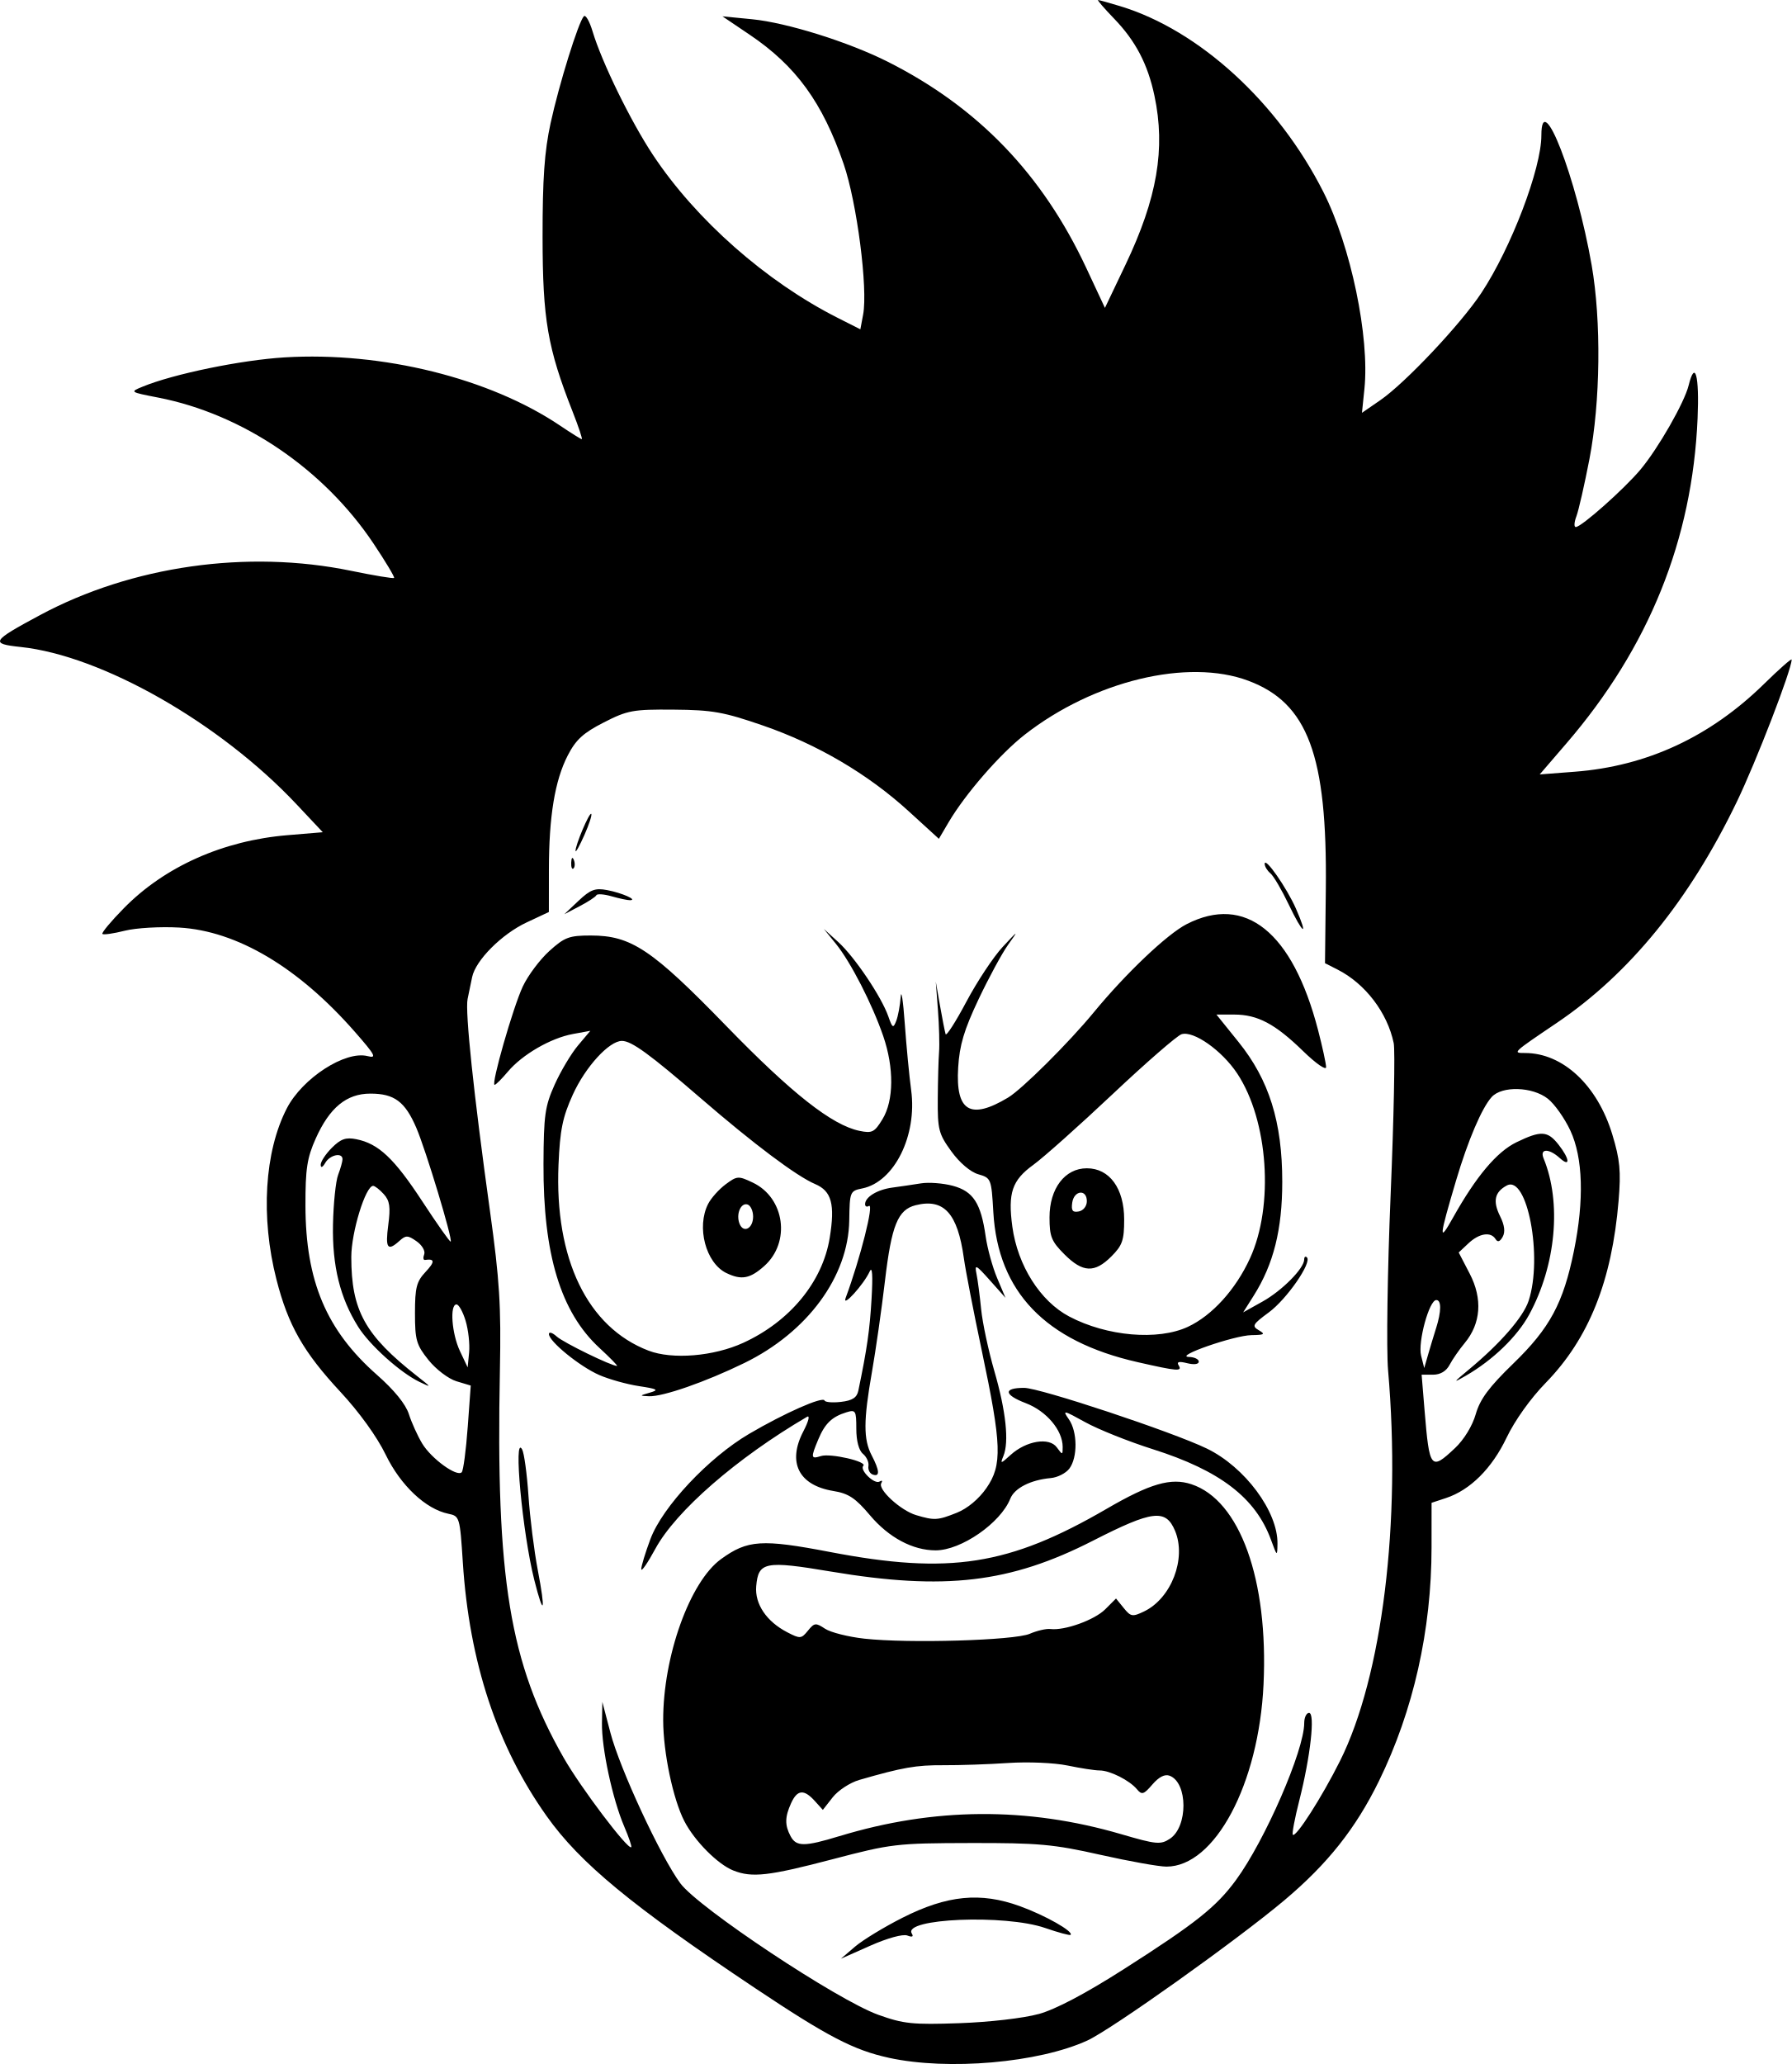
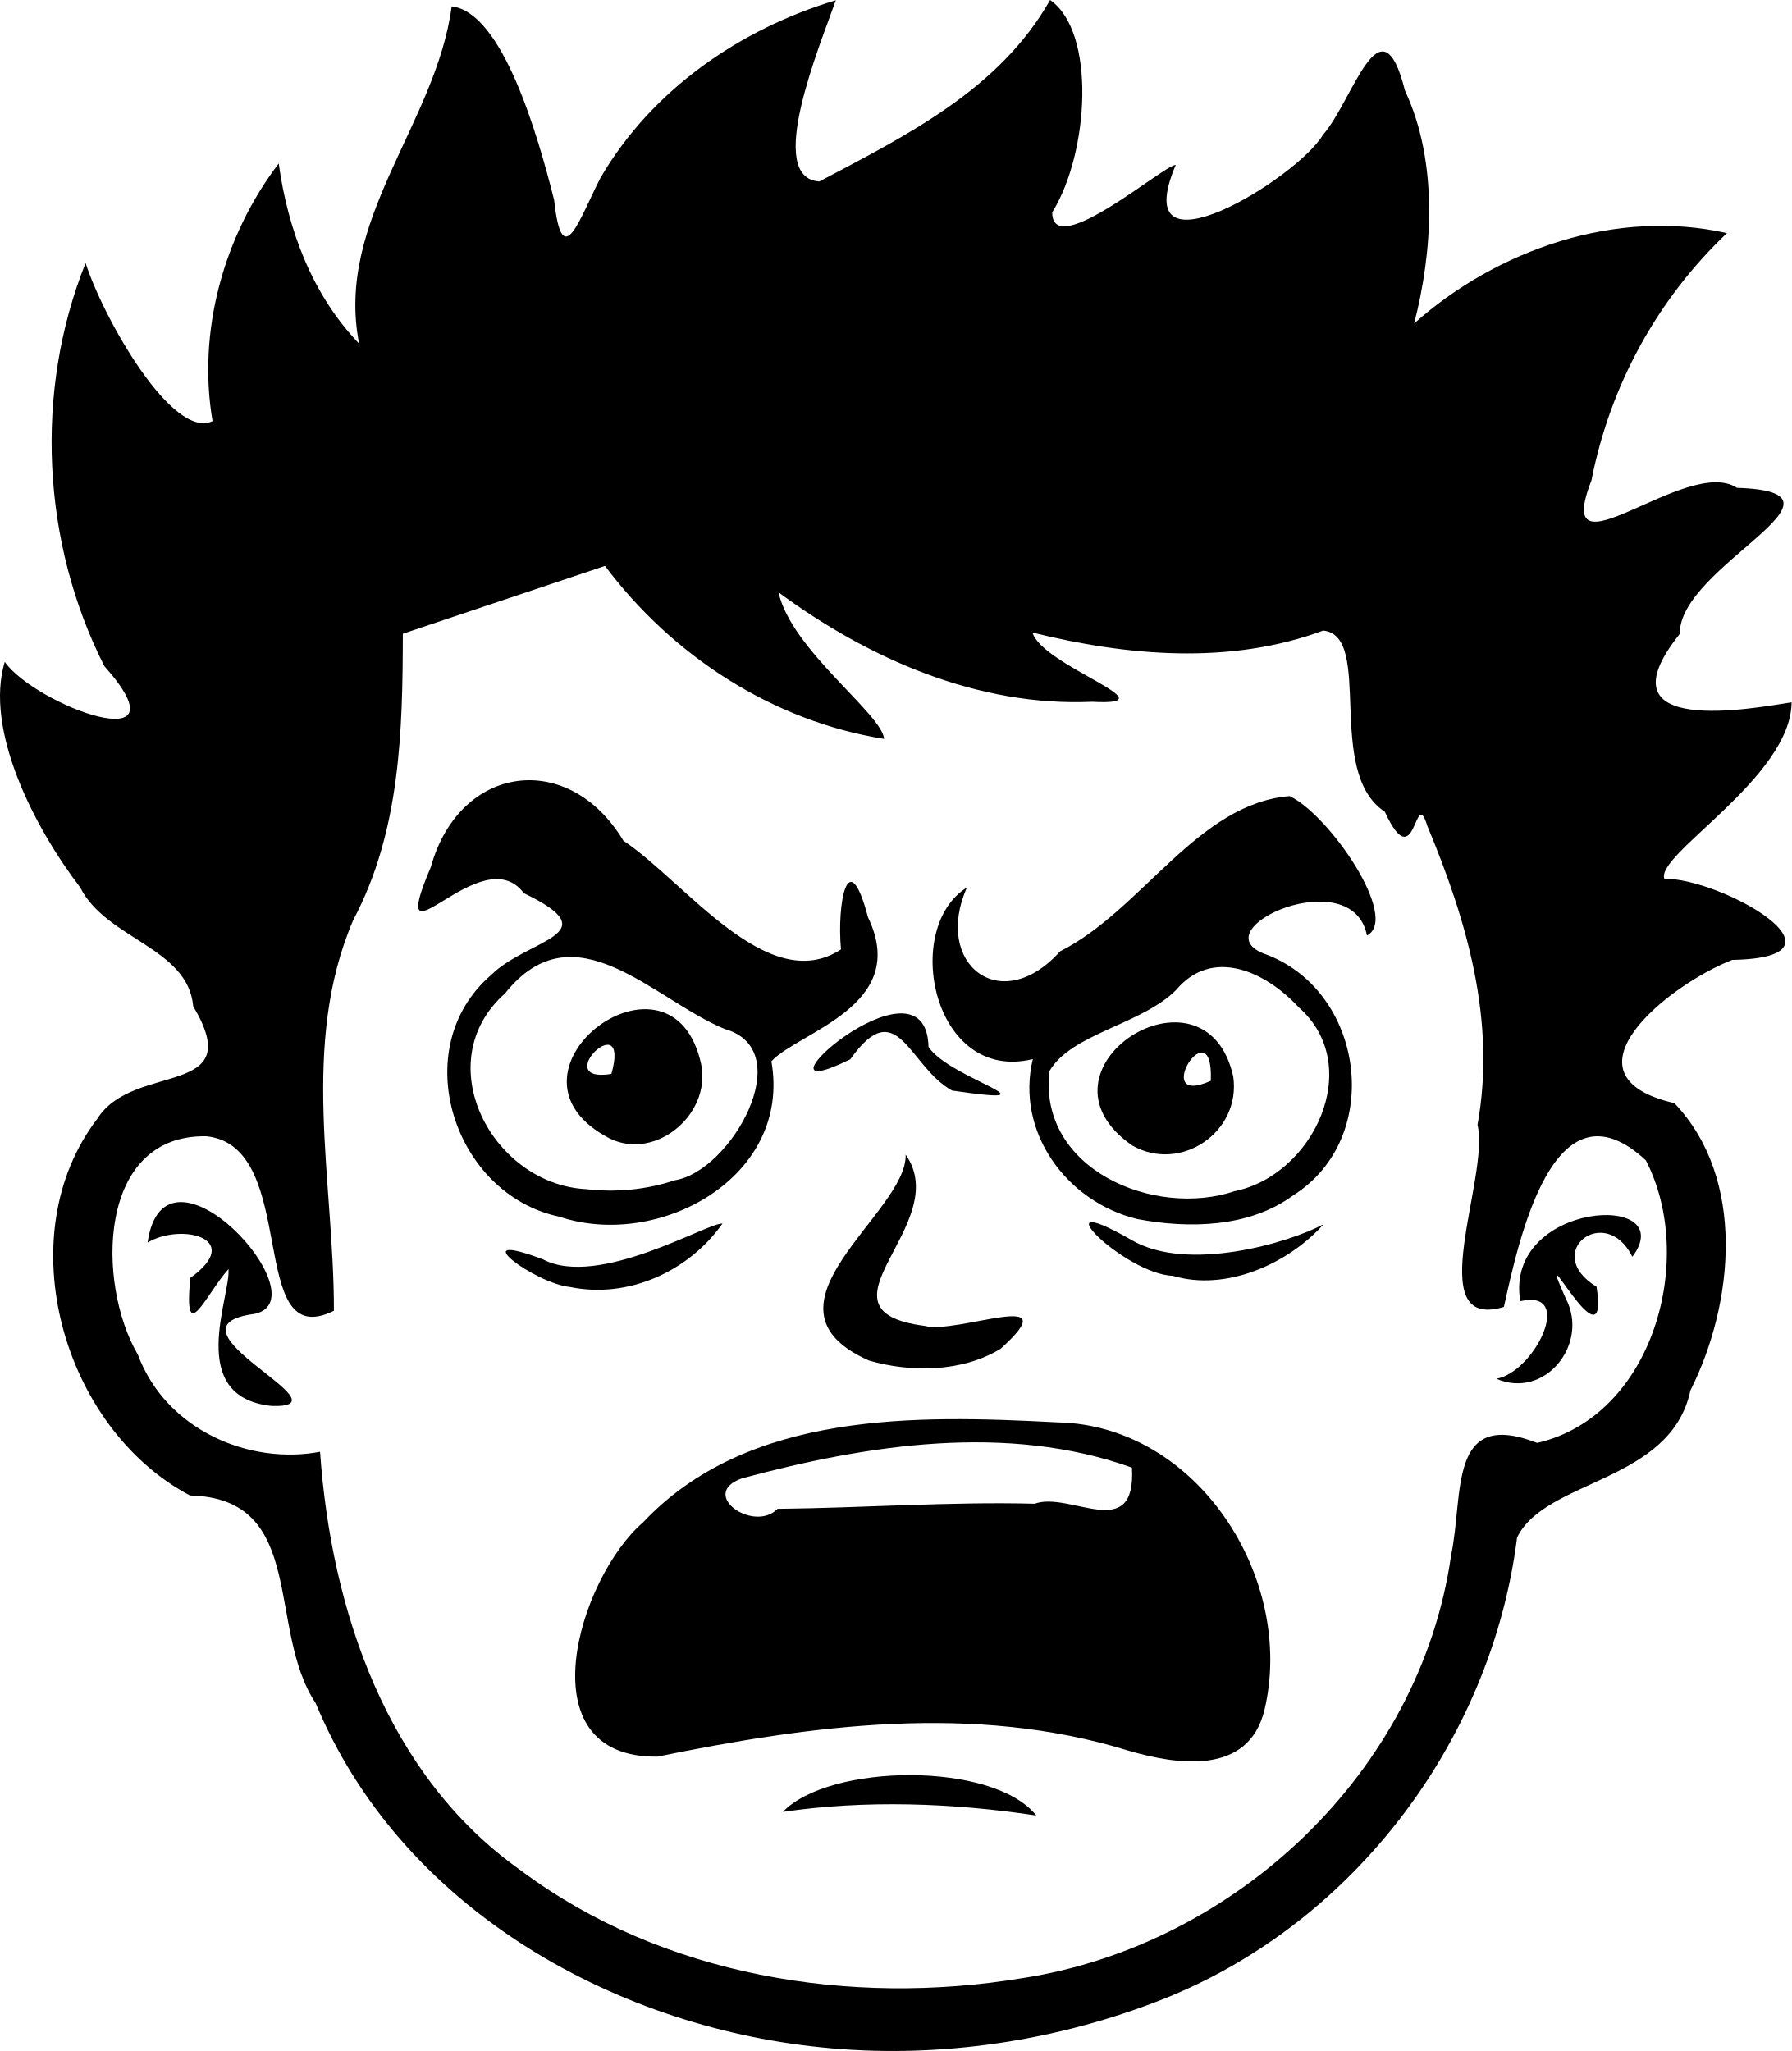
- <svg xmlns="http://www.w3.org/2000/svg" width="107.95mm" height="124.333mm" viewBox="0 0 107.95 124.333" version="1.1" id="svg1" xml:space="preserve">
-   <path style="fill:#000000" d="m 53.552,123.958 c -2.11,-0.459 -3.694,-1.283 -8.034,-4.18 -7.46,-4.98 -10.565,-7.541 -12.579,-10.375 -2.99,-4.209 -4.664,-9.273 -5.053,-15.288 -0.176,-2.73 -0.194,-2.788 -0.87,-2.927 -1.367,-0.281 -2.881,-1.708 -3.78,-3.564 -0.521,-1.075 -1.588,-2.555 -2.72,-3.773 -2.236,-2.404 -3.154,-4.016 -3.859,-6.774 -0.962,-3.763 -0.723,-7.704 0.626,-10.314 0.939,-1.816 3.514,-3.482 4.859,-3.145 0.577,0.145 0.479,-0.044 -0.751,-1.45 -3.408,-3.893 -7.108,-6.091 -10.594,-6.293 -1.127,-0.065 -2.603,0.021 -3.28,0.191 -0.677,0.171 -1.283,0.258 -1.347,0.194 -0.064,-0.064 0.516,-0.76 1.289,-1.547 2.465,-2.511 5.976,-4.078 9.863,-4.403 l 2.126,-0.178 -1.587,-1.688 c -4.613,-4.904 -11.717,-8.952 -16.62,-9.471 -1.853,-0.196 -1.76,-0.348 1.172,-1.921 5.528,-2.965 12.494,-3.957 18.743,-2.667 1.376,0.284 2.54,0.477 2.588,0.429 0.048,-0.048 -0.511,-0.981 -1.241,-2.074 -3.008,-4.497 -7.882,-7.799 -12.976,-8.791 -1.71,-0.333 -1.715,-0.337 -0.926,-0.66 1.866,-0.765 5.933,-1.603 8.553,-1.761 5.874,-0.355 12.358,1.254 16.603,4.118 0.658,0.444 1.241,0.808 1.296,0.808 0.055,0 -0.193,-0.744 -0.551,-1.654 -1.511,-3.84 -1.807,-5.561 -1.811,-10.517 -0.003,-3.523 0.113,-5.165 0.484,-6.868 0.51,-2.34 1.673,-6.08 2.002,-6.435 0.105,-0.114 0.342,0.296 0.527,0.912 0.556,1.857 2.303,5.428 3.642,7.447 2.588,3.902 6.811,7.626 11.115,9.802 l 1.377,0.696 0.167,-0.888 c 0.295,-1.571 -0.374,-6.747 -1.173,-9.07 -1.274,-3.706 -2.87,-5.903 -5.655,-7.782 l -1.649,-1.113 1.784,0.175 c 2.098,0.206 5.817,1.371 8.182,2.563 5.441,2.743 9.315,6.771 11.964,12.438 l 1.116,2.387 1.237,-2.594 c 1.913,-4.012 2.424,-6.991 1.746,-10.188 -0.403,-1.902 -1.136,-3.302 -2.431,-4.643 -0.597,-0.618 -1.031,-1.123 -0.965,-1.122 C 66.224,0.002 66.828,0.17 67.5,0.374 c 4.747,1.441 9.505,5.792 12.235,11.189 1.656,3.273 2.795,8.743 2.473,11.869 l -0.148,1.436 1.105,-0.761 c 1.501,-1.033 4.849,-4.585 6.089,-6.46 1.798,-2.719 3.616,-7.492 3.616,-9.492 0,-2.902 2.112,2.548 3.03,7.819 0.586,3.362 0.53,8.241 -0.133,11.676 -0.298,1.544 -0.652,3.098 -0.787,3.453 -0.135,0.355 -0.152,0.645 -0.038,0.645 0.34,0 2.923,-2.294 3.903,-3.466 1.07,-1.281 2.643,-4.03 2.898,-5.066 0.387,-1.572 0.65,-0.606 0.539,1.984 -0.312,7.31 -2.934,13.809 -7.9,19.578 l -1.612,1.873 2.113,-0.163 c 4.349,-0.335 8.153,-2.101 11.413,-5.298 0.91,-0.892 1.654,-1.547 1.654,-1.456 0,0.606 -2.134,6.138 -3.301,8.559 -2.862,5.936 -6.469,10.365 -10.854,13.328 -2.678,1.809 -2.68,1.811 -1.91,1.811 2.278,0 4.358,1.94 5.258,4.904 0.464,1.527 0.528,2.206 0.38,3.991 -0.403,4.837 -1.793,8.31 -4.394,10.977 -0.911,0.934 -1.861,2.266 -2.356,3.302 -0.884,1.852 -2.19,3.152 -3.652,3.635 l -0.867,0.286 -0.001,2.691 c -0.002,4.981 -1.094,9.828 -3.169,14.069 -1.396,2.852 -3.09,4.988 -5.693,7.178 -2.869,2.414 -10.412,7.782 -11.876,8.453 -2.939,1.346 -8.385,1.82 -11.962,1.042 z m 9.022,-2.632 c 1.039,-0.288 2.822,-1.228 5.159,-2.72 4.316,-2.754 5.545,-3.731 6.733,-5.349 1.752,-2.387 4.115,-7.818 4.115,-9.458 0,-0.338 0.131,-0.615 0.291,-0.615 0.378,0 0.086,2.623 -0.586,5.269 -0.274,1.079 -0.451,2.01 -0.392,2.069 0.186,0.186 1.748,-2.255 2.84,-4.437 2.552,-5.1 3.698,-14.395 2.9,-23.539 -0.108,-1.239 -0.039,-5.991 0.154,-10.583 0.192,-4.584 0.276,-8.692 0.185,-9.128 -0.381,-1.833 -1.714,-3.58 -3.377,-4.426 l -0.763,-0.388 0.05,-4.477 c 0.09,-8.05 -1.082,-11.195 -4.673,-12.538 -3.641,-1.362 -9.308,0.005 -13.467,3.249 -1.488,1.161 -3.583,3.572 -4.591,5.283 l -0.583,0.991 -1.821,-1.662 c -2.454,-2.24 -5.5,-4.031 -8.775,-5.161 -2.374,-0.819 -3.05,-0.939 -5.379,-0.958 -2.461,-0.02 -2.782,0.039 -4.218,0.773 -1.239,0.633 -1.679,1.037 -2.169,1.988 -0.777,1.51 -1.133,3.67 -1.135,6.895 l -0.002,2.534 -1.34,0.628 c -1.5,0.703 -3.072,2.279 -3.283,3.292 -0.076,0.367 -0.2,0.962 -0.274,1.321 -0.157,0.757 0.366,5.71 1.349,12.776 0.58,4.171 0.675,5.696 0.598,9.59 -0.249,12.56 0.583,17.622 3.838,23.334 1.024,1.797 3.885,5.584 4.076,5.393 0.043,-0.043 -0.148,-0.603 -0.424,-1.247 -0.704,-1.642 -1.368,-4.729 -1.341,-6.234 l 0.023,-1.271 0.485,1.852 c 0.569,2.176 3.016,7.448 4.211,9.073 1.083,1.473 9.461,7.038 11.928,7.923 1.53,0.549 2.069,0.605 4.895,0.506 1.797,-0.063 3.864,-0.302 4.763,-0.551 z m -11.064,-4.057 c 0.463,-0.398 1.755,-1.185 2.87,-1.748 2.689,-1.358 4.695,-1.556 7.067,-0.697 1.526,0.553 3.256,1.532 3.057,1.731 -0.046,0.046 -0.738,-0.141 -1.537,-0.417 -2.416,-0.834 -8.593,-0.577 -8.03,0.334 0.12,0.194 0.026,0.235 -0.271,0.121 -0.263,-0.101 -1.197,0.156 -2.226,0.612 l -1.773,0.786 z m -7.324,-4.591 c -0.941,-0.373 -2.338,-1.78 -2.953,-2.973 -0.68,-1.32 -1.27,-4.125 -1.275,-6.069 -0.011,-3.85 1.604,-8.356 3.486,-9.719 1.6,-1.159 2.455,-1.215 6.57,-0.426 7.193,1.378 10.778,0.818 16.663,-2.602 2.625,-1.525 3.875,-1.887 5.108,-1.48 2.92,0.964 4.642,5.742 4.345,12.055 -0.283,6.013 -2.933,10.984 -5.854,10.979 -0.451,-7.4e-4 -2.25,-0.323 -3.996,-0.716 -2.808,-0.632 -3.711,-0.714 -7.805,-0.705 -4.468,0.01 -4.76,0.044 -8.33,0.981 -3.834,1.006 -4.836,1.12 -5.957,0.675 z m 6.388,-2.069 c 5.696,-1.737 11.31,-1.777 16.973,-0.122 2.124,0.621 2.38,0.645 2.939,0.279 1.098,-0.72 1.09,-3.374 -0.011,-3.797 -0.291,-0.112 -0.647,0.068 -1.04,0.524 -0.523,0.609 -0.638,0.644 -0.931,0.291 -0.447,-0.539 -1.631,-1.135 -2.252,-1.134 -0.276,3.4e-4 -1.145,-0.133 -1.93,-0.297 -0.793,-0.165 -2.381,-0.233 -3.572,-0.153 -1.179,0.08 -2.938,0.14 -3.908,0.134 -1.641,-0.01 -2.46,0.133 -5.069,0.887 -0.556,0.161 -1.277,0.632 -1.603,1.048 l -0.592,0.756 -0.489,-0.54 c -0.65,-0.719 -1.051,-0.681 -1.423,0.134 -0.379,0.832 -0.387,1.328 -0.033,1.989 0.343,0.642 0.832,0.642 2.939,-9.5e-4 z m 11.471,-12.192 c 0.437,-0.188 0.996,-0.317 1.242,-0.287 0.856,0.106 2.659,-0.542 3.305,-1.188 l 0.65,-0.65 0.464,0.573 c 0.426,0.526 0.527,0.542 1.228,0.205 1.64,-0.789 2.562,-3.185 1.866,-4.852 -0.56,-1.339 -1.351,-1.244 -4.954,0.595 -4.984,2.544 -8.927,3.008 -15.787,1.855 -3.964,-0.666 -4.369,-0.586 -4.496,0.884 -0.093,1.071 0.621,2.128 1.873,2.775 0.775,0.401 0.844,0.395 1.243,-0.097 0.388,-0.479 0.472,-0.488 1.03,-0.118 0.334,0.222 1.401,0.491 2.372,0.599 2.66,0.296 9.035,0.107 9.966,-0.294 z m -29.856,-3.251 c -0.713,-2.839 -1.27,-8.825 -0.731,-7.857 0.122,0.218 0.293,1.471 0.382,2.783 0.088,1.313 0.341,3.328 0.561,4.479 0.489,2.555 0.367,2.897 -0.212,0.594 z m 6.447,-0.637 c -0.004,-0.176 0.245,-0.994 0.553,-1.818 0.728,-1.946 3.502,-4.902 5.949,-6.338 2.13,-1.25 4.444,-2.273 4.542,-2.008 0.039,0.105 0.486,0.142 0.994,0.082 0.684,-0.08 0.955,-0.255 1.042,-0.674 0.524,-2.518 0.686,-3.644 0.797,-5.536 0.083,-1.419 0.044,-1.991 -0.113,-1.645 -0.358,0.786 -1.692,2.252 -1.446,1.587 0.885,-2.388 1.73,-5.739 1.395,-5.532 -0.124,0.077 -0.226,0.028 -0.226,-0.108 0,-0.431 0.735,-0.879 1.64,-1 0.481,-0.064 1.259,-0.179 1.73,-0.255 0.471,-0.076 1.333,-0.01 1.916,0.147 1.23,0.331 1.693,1.044 1.978,3.044 0.104,0.728 0.415,1.859 0.692,2.514 l 0.504,1.191 -0.943,-1.058 c -0.84,-0.943 -0.928,-0.986 -0.807,-0.397 0.075,0.364 0.202,1.33 0.283,2.146 0.081,0.817 0.44,2.494 0.797,3.728 0.697,2.406 0.894,4.254 0.545,5.106 -0.202,0.491 -0.171,0.487 0.433,-0.062 0.94,-0.854 2.325,-1.082 2.781,-0.458 0.345,0.472 0.357,0.471 0.356,-0.025 -0.002,-1.003 -0.976,-2.158 -2.22,-2.634 -1.329,-0.507 -1.376,-0.923 -0.104,-0.923 0.947,0 8.932,2.651 11.005,3.654 2.296,1.111 4.292,3.798 4.261,5.738 -0.013,0.776 -0.021,0.771 -0.392,-0.241 -0.927,-2.531 -3.069,-4.172 -7.124,-5.457 -1.455,-0.461 -3.283,-1.192 -4.062,-1.623 -1.332,-0.737 -1.391,-0.748 -0.992,-0.178 0.523,0.747 0.538,2.301 0.028,2.974 -0.209,0.276 -0.711,0.531 -1.116,0.567 -1.212,0.109 -2.186,0.604 -2.44,1.241 -0.585,1.468 -2.962,3.114 -4.498,3.114 -1.379,0 -2.825,-0.772 -3.954,-2.111 -0.878,-1.041 -1.291,-1.315 -2.209,-1.466 -2.091,-0.343 -2.784,-1.721 -1.807,-3.594 0.313,-0.601 0.41,-0.983 0.221,-0.873 -4.236,2.481 -7.905,5.674 -9.142,7.955 -0.46,0.849 -0.84,1.399 -0.844,1.223 z m 19.015,-3.403 c 0.644,-0.258 1.325,-0.827 1.785,-1.49 0.961,-1.387 0.92,-2.589 -0.283,-8.279 -0.492,-2.328 -0.977,-4.829 -1.078,-5.557 -0.375,-2.715 -1.203,-3.627 -2.907,-3.199 -1.071,0.269 -1.451,1.204 -1.847,4.555 -0.205,1.728 -0.558,4.2 -0.785,5.492 -0.515,2.928 -0.519,4.057 -0.015,5.023 0.482,0.924 0.504,1.308 0.065,1.155 -0.182,-0.064 -0.299,-0.296 -0.261,-0.516 0.038,-0.22 -0.111,-0.55 -0.331,-0.733 -0.248,-0.205 -0.4,-0.781 -0.4,-1.508 0,-1.097 -0.04,-1.164 -0.595,-0.994 -0.872,0.267 -1.295,0.675 -1.695,1.631 -0.466,1.114 -0.452,1.199 0.16,1.005 0.571,-0.181 2.807,0.333 2.553,0.587 -0.246,0.246 0.671,1.138 0.976,0.949 0.149,-0.092 0.196,-0.048 0.106,0.098 -0.227,0.367 1.164,1.645 2.094,1.923 1.107,0.331 1.304,0.32 2.458,-0.142 z m -18.493,-7.236 c 0.563,-0.163 0.465,-0.221 -0.661,-0.392 -0.728,-0.111 -1.805,-0.412 -2.395,-0.67 -1.174,-0.514 -3.029,-2.024 -3.029,-2.466 0,-0.153 0.212,-0.086 0.472,0.149 0.405,0.366 3.285,1.772 3.631,1.772 0.065,0 -0.412,-0.489 -1.06,-1.087 -2.333,-2.151 -3.394,-5.639 -3.37,-11.084 0.013,-2.937 0.089,-3.472 0.674,-4.777 0.363,-0.809 0.995,-1.869 1.404,-2.355 l 0.745,-0.885 -1.05,0.192 c -1.335,0.244 -3.05,1.237 -3.915,2.264 -0.37,0.439 -0.731,0.799 -0.803,0.799 -0.229,0 1.113,-4.679 1.699,-5.927 0.311,-0.661 1.03,-1.622 1.598,-2.135 0.92,-0.832 1.194,-0.934 2.497,-0.934 2.434,0 3.68,0.832 8.169,5.455 3.939,4.057 6.368,5.969 8.019,6.312 0.764,0.159 0.907,0.086 1.388,-0.702 0.686,-1.124 0.703,-3.094 0.045,-5.006 -0.665,-1.933 -1.962,-4.461 -2.85,-5.557 l -0.729,-0.899 0.873,0.794 c 0.988,0.899 2.601,3.296 3.013,4.477 0.246,0.704 0.296,0.733 0.476,0.272 0.111,-0.284 0.231,-0.932 0.268,-1.442 0.036,-0.509 0.147,0.205 0.246,1.587 0.099,1.382 0.273,3.195 0.386,4.028 0.371,2.732 -1.017,5.525 -2.94,5.915 -0.746,0.151 -0.764,0.195 -0.79,1.919 -0.051,3.39 -2.517,6.744 -6.325,8.601 -2.334,1.139 -4.913,2.036 -5.745,2 -0.584,-0.025 -0.582,-0.033 0.058,-0.218 z m 5.625,-3 c 2.811,-1.287 4.777,-3.673 5.208,-6.322 0.33,-2.028 0.116,-2.819 -0.878,-3.241 -1.118,-0.475 -3.697,-2.41 -6.902,-5.178 -3.072,-2.653 -4.162,-3.446 -4.739,-3.446 -0.769,0 -2.201,1.565 -2.958,3.234 -0.618,1.362 -0.773,2.121 -0.863,4.224 -0.243,5.684 1.746,9.792 5.422,11.2 1.438,0.551 3.926,0.346 5.71,-0.471 z m -1.016,-4.202 c -1.245,-0.604 -1.817,-2.773 -1.099,-4.17 0.18,-0.35 0.653,-0.878 1.052,-1.175 0.692,-0.514 0.768,-0.518 1.642,-0.102 1.924,0.918 2.29,3.589 0.688,5.021 -0.858,0.767 -1.378,0.863 -2.282,0.425 z m 1.609,-3.401 c 0,-0.34 -0.149,-0.667 -0.331,-0.728 -0.406,-0.135 -0.71,0.576 -0.491,1.146 0.233,0.607 0.822,0.306 0.822,-0.419 z m 23.151,8.763 c -5.544,-1.261 -8.399,-4.232 -8.677,-9.028 -0.117,-2.018 -0.135,-2.063 -0.908,-2.286 -0.47,-0.136 -1.125,-0.692 -1.621,-1.377 -0.766,-1.057 -0.832,-1.313 -0.819,-3.175 0.008,-1.114 0.043,-2.382 0.078,-2.819 0.035,-0.437 0.005,-1.568 -0.067,-2.514 l -0.131,-1.72 0.256,1.455 c 0.141,0.8 0.292,1.569 0.336,1.709 0.044,0.139 0.608,-0.74 1.253,-1.955 0.645,-1.214 1.628,-2.698 2.184,-3.296 0.959,-1.031 0.977,-1.039 0.336,-0.144 -0.372,0.519 -1.178,2.007 -1.793,3.307 -0.869,1.839 -1.141,2.749 -1.223,4.103 -0.161,2.638 0.73,3.174 3.008,1.807 0.843,-0.506 3.653,-3.3 5.162,-5.134 1.936,-2.352 4.416,-4.707 5.594,-5.312 3.54,-1.818 6.382,0.469 7.918,6.371 0.265,1.019 0.484,2.027 0.487,2.24 0.003,0.215 -0.613,-0.213 -1.385,-0.964 -1.687,-1.642 -2.743,-2.202 -4.153,-2.202 h -1.07 l 1.33,1.651 c 1.845,2.289 2.636,4.819 2.636,8.425 0,2.872 -0.524,4.962 -1.717,6.852 l -0.639,1.012 1.169,-0.653 c 1.18,-0.659 2.509,-2.002 2.509,-2.534 0,-0.159 0.074,-0.214 0.164,-0.124 0.312,0.312 -1.218,2.52 -2.297,3.313 -0.977,0.719 -1.035,0.823 -0.599,1.076 0.407,0.237 0.339,0.282 -0.444,0.293 -1.039,0.014 -4.707,1.291 -3.77,1.313 0.327,0.008 0.595,0.135 0.595,0.283 0,0.16 -0.286,0.198 -0.701,0.094 -0.493,-0.124 -0.645,-0.086 -0.514,0.127 0.237,0.384 -0.044,0.362 -2.49,-0.194 z m 3.043,-2.123 c 1.46,-0.679 2.879,-2.242 3.744,-4.127 1.457,-3.174 1.103,-8.306 -0.769,-11.132 -0.919,-1.387 -2.633,-2.596 -3.356,-2.367 -0.266,0.084 -2.134,1.708 -4.152,3.609 -2.018,1.901 -4.169,3.818 -4.78,4.261 -1.279,0.926 -1.538,1.69 -1.262,3.722 0.318,2.34 1.683,4.495 3.432,5.415 2.266,1.192 5.337,1.459 7.144,0.619 z m -7.435,-4.365 c -0.784,-0.784 -0.9,-1.07 -0.9,-2.229 0,-1.74 0.926,-2.957 2.249,-2.957 1.366,0 2.249,1.211 2.249,3.083 0,1.256 -0.106,1.561 -0.773,2.229 -1.008,1.008 -1.722,0.976 -2.825,-0.126 z m 1.349,-3.205 c 0,-0.74 -0.775,-0.658 -0.881,0.093 -0.068,0.48 0.021,0.598 0.397,0.526 0.276,-0.053 0.484,-0.32 0.484,-0.619 z m 12.163,-17.872 c -0.42,-0.879 -0.917,-1.725 -1.106,-1.881 -0.188,-0.156 -0.342,-0.411 -0.342,-0.567 0,-0.465 1.335,1.449 1.885,2.701 0.773,1.763 0.432,1.566 -0.437,-0.252 z m -42.791,-0.221 c 0.716,-0.676 1,-0.782 1.72,-0.647 0.887,0.167 1.864,0.597 1.39,0.611 -0.146,0.004 -0.646,-0.101 -1.11,-0.234 -0.464,-0.133 -0.88,-0.163 -0.924,-0.066 -0.044,0.097 -0.497,0.394 -1.007,0.66 l -0.926,0.485 z m -0.44,-2.299 c 0.013,-0.308 0.075,-0.371 0.16,-0.16 0.076,0.191 0.067,0.419 -0.021,0.507 -0.088,0.088 -0.15,-0.068 -0.139,-0.347 z m 0.262,-0.7 c -0.03,-0.313 0.832,-2.352 0.946,-2.238 0.058,0.058 -0.128,0.628 -0.411,1.268 -0.284,0.64 -0.524,1.076 -0.535,0.97 z m -6.498,34.717 0.183,-2.517 -0.865,-0.261 c -0.477,-0.144 -1.231,-0.717 -1.68,-1.277 -0.732,-0.913 -0.815,-1.202 -0.815,-2.823 0,-1.547 0.092,-1.904 0.641,-2.489 0.571,-0.608 0.561,-0.806 -0.037,-0.717 -0.104,0.015 -0.126,-0.137 -0.048,-0.338 0.077,-0.201 -0.129,-0.555 -0.458,-0.785 -0.529,-0.37 -0.648,-0.374 -1.031,-0.028 -0.722,0.654 -0.864,0.452 -0.676,-0.962 0.143,-1.081 0.089,-1.454 -0.272,-1.852 -0.248,-0.274 -0.536,-0.498 -0.639,-0.498 -0.458,0 -1.317,2.794 -1.317,4.284 0,3.223 0.824,4.713 3.969,7.178 0.884,0.693 0.89,0.709 0.132,0.343 -1.152,-0.556 -2.992,-2.209 -3.684,-3.311 -1.094,-1.741 -1.571,-3.674 -1.52,-6.164 0.026,-1.265 0.165,-2.612 0.31,-2.994 0.145,-0.382 0.264,-0.805 0.264,-0.941 0,-0.426 -0.755,-0.269 -1.037,0.216 -0.163,0.279 -0.273,0.327 -0.278,0.12 -0.004,-0.189 0.298,-0.648 0.671,-1.022 0.538,-0.538 0.845,-0.646 1.477,-0.519 1.339,0.268 2.281,1.156 3.982,3.755 0.896,1.368 1.662,2.454 1.703,2.413 0.131,-0.131 -1.497,-5.521 -2.072,-6.856 -0.679,-1.579 -1.324,-2.059 -2.767,-2.059 -1.435,0 -2.459,0.842 -3.293,2.706 -0.523,1.168 -0.623,1.825 -0.619,4.041 0.008,4.549 1.261,7.512 4.311,10.197 1.038,0.914 1.729,1.763 1.92,2.362 0.164,0.514 0.526,1.313 0.804,1.774 0.547,0.908 2.095,2.032 2.381,1.728 0.097,-0.103 0.258,-1.32 0.359,-2.704 z m 59.48,1.257 c 0.547,-0.516 1.053,-1.342 1.256,-2.051 0.261,-0.908 0.795,-1.628 2.272,-3.059 2.197,-2.13 3.005,-3.633 3.645,-6.782 0.622,-3.056 0.546,-5.606 -0.216,-7.242 -0.344,-0.739 -0.954,-1.602 -1.356,-1.918 -0.93,-0.732 -2.766,-0.787 -3.386,-0.102 -0.594,0.657 -1.43,2.617 -2.145,5.028 -1.03,3.474 -1.057,3.796 -0.186,2.241 1.393,-2.488 2.644,-3.975 3.828,-4.547 1.478,-0.716 1.874,-0.693 2.535,0.148 0.678,0.862 0.721,1.393 0.065,0.799 -0.651,-0.589 -1.216,-0.574 -0.969,0.025 1.096,2.656 0.747,6.446 -0.869,9.413 -0.721,1.324 -2.186,2.738 -3.813,3.679 -0.803,0.465 -0.788,0.433 0.181,-0.371 1.904,-1.581 3.275,-3.158 3.599,-4.138 0.865,-2.621 -0.079,-7.609 -1.315,-6.948 -0.734,0.393 -0.854,0.946 -0.402,1.852 0.268,0.537 0.319,0.946 0.155,1.238 -0.167,0.298 -0.303,0.342 -0.429,0.138 -0.286,-0.463 -0.986,-0.354 -1.633,0.254 l -0.588,0.552 0.664,1.279 c 0.784,1.511 0.676,2.998 -0.301,4.174 -0.329,0.395 -0.738,0.986 -0.911,1.314 -0.202,0.384 -0.557,0.595 -1,0.595 h -0.686 l 0.18,2.183 c 0.29,3.508 0.375,3.612 1.824,2.245 z m -59.604,-7.669 c -0.163,-0.546 -0.411,-0.992 -0.551,-0.992 -0.418,0 -0.287,1.764 0.209,2.813 l 0.463,0.979 0.088,-0.904 c 0.048,-0.497 -0.046,-1.351 -0.209,-1.896 z m 58.469,0.444 c 0.323,-1.022 0.329,-1.701 0.013,-1.701 -0.426,0 -1.118,2.531 -0.915,3.344 l 0.189,0.753 0.228,-0.792 c 0.125,-0.435 0.343,-1.157 0.484,-1.604 z" />
+ <svg xmlns="http://www.w3.org/2000/svg" width="99.728mm" height="114.183mm" viewBox="0 0 99.728 114.183" version="1.1" xml:space="preserve">
+   <path style="fill:#000000" d="m 45.678,113.975 c -11.759,-1.2 -23.448,-7.907 -28.107,-19.159 -2.751,-4.124 -0.452,-11.407 -6.997,-11.561 -7.094,-3.751 -10.144,-14.466 -5.152,-20.978 2.014,-3.189 8.409,-1.103 5.333,-6.255 -0.29,-3.277 -4.835,-3.728 -6.291,-6.617 -2.589,-3.387 -5.335,-8.784 -4.2,-12.558 1.711,2.422 10.324,5.611 5.542,0.233 -3.479,-6.863 -3.911,-15.288 -1.042,-22.435 1.016,3.138 4.856,9.869 7.068,8.799 -0.859,-4.999 0.626,-10.33 3.683,-14.342 0.505,3.683 1.865,7.317 4.476,10.031 -1.363,-6.869 4.291,-12.253 5.15,-18.778 2.842,0.319 4.806,7.218 5.705,10.784 0.449,4.145 1.408,1.017 2.591,-1.257 C 36.271,5.017 41.192,1.611 46.525,0.015 45.633,2.556 42.559,9.905 45.607,10.103 50.454,7.544 55.641,4.977 58.453,0 c 2.563,1.778 2.176,8.507 0.118,11.822 -0.005,2.768 6.363,-2.754 6.874,-2.634 -2.809,6.615 6.774,0.74 8.192,-1.678 1.675,-1.887 3.227,-7.807 4.57,-2.466 1.885,4.028 1.529,9.036 0.51,12.964 4.632,-4.127 11.274,-6.418 17.411,-5.029 -3.888,3.693 -6.509,8.496 -7.544,13.776 -2.267,5.781 5.325,-1.436 8.102,0.403 7.342,0.241 -3.247,4.355 -3.182,8.131 -4.666,5.837 4.211,4.116 6.223,3.81 -0.027,4.18 -7.588,8.472 -7.082,9.822 3.161,-0.038 10.978,4.388 3.779,4.518 -3.59,1.401 -9.835,6.447 -3.224,7.974 4.008,4.191 3.323,11.166 0.896,15.993 -1.095,5.156 -8.074,4.928 -9.65,8.192 -1.447,11.531 -9.41,21.893 -20.344,25.944 -5.825,2.191 -12.232,3.081 -18.425,2.433 z m 11.228,-3.847 c 11.88,-1.834 22.15,-11.497 23.866,-23.527 0.722,-3.425 -0.192,-8.216 4.794,-6.272 6.469,-1.491 8.878,-10.269 6.048,-15.731 -5.153,-4.79 -7.086,4.524 -7.902,8.161 -4.654,1.403 -0.76,-7.28 -1.468,-10.135 1.047,-5.782 -0.589,-11.367 -2.794,-16.647 -0.712,-2.34 -0.62,2.982 -2.366,-0.787 -3.358,-2.208 -0.6,-9.806 -3.431,-10.085 -5.177,1.926 -10.927,1.416 -16.184,0.109 0.566,1.879 7.879,4.102 3.327,3.855 -6.363,0.281 -12.437,-2.388 -17.459,-6.092 0.698,3.192 5.764,6.765 5.877,8.16 -6.211,-0.994 -11.788,-4.629 -15.537,-9.632 -3.751,1.259 -7.502,2.517 -11.253,3.776 -0.009,5.429 -0.144,11.016 -2.76,15.937 -2.982,6.939 -1.068,14.547 -1.077,21.754 -4.937,2.449 -1.832,-9.144 -7.083,-9.713 -6.097,-0.134 -6.147,8.206 -3.828,12.16 1.587,4.233 6.263,6.147 10.14,5.403 0.613,8.781 3.697,18.03 11.178,23.31 7.883,5.894 18.34,7.584 27.911,5.995 z m -13.329,-9.257 c 2.574,-2.699 11.7,-2.825 14.109,0.202 -4.66,-0.706 -9.507,-0.878 -14.109,-0.202 z m 19.205,-3.419 c -8.562,-2.642 -17.6,-1.411 -26.191,0.343 -7.436,0.083 -4.389,-9.951 -0.787,-13.051 5.838,-6.189 15.188,-5.972 23.042,-5.559 7.842,0.143 13.272,8.738 11.54,16.005 -0.888,3.675 -4.85,3.069 -7.604,2.263 z m -19.5,-13.453 c 4.73,-0.048 9.643,-0.408 14.313,-0.284 1.964,-0.719 5.656,2.26 5.414,-2.01 -6.967,-2.496 -14.742,-1.281 -21.721,0.601 -2.435,0.883 0.678,3.052 1.994,1.693 z m -28.185,-5.73 c -4.777,-0.522 -2.247,-6.092 -2.378,-7.616 -1.236,1.361 -2.516,4.492 -2.125,0.49 3.056,-2.198 -0.519,-3.086 -2.379,-1.966 0.939,-6.546 9.75,3.16 5.962,3.968 -5.601,0.734 5.531,5.282 0.921,5.125 z m 68.194,-1.513 c 2.121,-0.353 4.415,-5.026 1.333,-4.316 -0.92,-5.571 8.959,-6.14 6.242,-2.473 -1.508,-3.03 -5.092,-0.219 -1.994,1.669 0.738,4.925 -3.708,-3.811 -1.71,0.663 1.31,2.496 -1.141,5.631 -3.872,4.457 z m -34.929,-1.017 c -6.761,-3.005 2.161,-8.22 2.05,-11.459 2.733,3.878 -5.595,8.671 1.047,9.533 1.854,0.491 8.101,-2.202 4.237,1.276 -2.13,1.305 -4.994,1.333 -7.334,0.651 z m -16.632,-4.089 c -1.978,-0.197 -6.049,-3.254 -1.507,-1.54 3.089,1.631 9.193,-2.065 9.993,-1.992 -1.878,2.665 -5.245,4.198 -8.486,3.532 z m 33.566,-0.619 c -2.768,-0.116 -7.597,-5.035 -2.326,-2.006 3.133,1.854 8.81,0.153 10.706,-0.871 -1.974,2.217 -5.444,3.753 -8.38,2.877 z m -34.155,-3.294 c -5.909,-1.243 -8.53,-9.381 -3.809,-13.452 2.054,-2.04 6.659,-2.239 1.829,-4.559 -2.375,-3.184 -7.819,4.767 -5.178,-1.462 1.601,-5.733 7.67,-6.538 10.717,-1.461 3.45,2.296 8.047,8.711 12.113,6.052 -0.236,-2.5 0.388,-6.017 1.506,-1.781 2.365,4.921 -3.839,6.354 -5.381,8.01 1.144,6.446 -6.261,10.504 -11.798,8.653 z m 6.426,-2.031 c 3.134,-0.493 6.92,-7.251 2.78,-8.418 -3.967,-1.628 -8.366,-6.848 -12.231,-1.987 -4.32,3.827 -0.728,10.65 4.541,10.904 1.644,0.19 3.339,0.027 4.91,-0.499 z m -3.911,-2.481 c -6.442,-3.689 3.8,-11.308 5.378,-3.958 0.568,2.88 -2.766,5.558 -5.378,3.958 z m 0.377,-3.436 c 1.099,-3.917 -3.514,0.554 0,0 z m 29.279,8.078 c -3.943,-0.953 -6.795,-4.854 -5.821,-8.905 -5.554,1.355 -7.317,-7.281 -3.667,-9.555 -1.897,4.24 1.87,7.249 5.191,3.552 4.548,-2.281 7.629,-8.222 12.774,-8.64 2.239,1.073 6.138,6.806 4.302,7.763 -0.806,-4.137 -9.228,-0.392 -5.756,1.001 5.613,1.98 6.764,10.237 1.651,13.463 -2.443,1.802 -5.807,1.863 -8.673,1.322 z m 5.424,-1.556 c 4.365,-0.888 7.264,-6.958 3.557,-10.233 -1.852,-2 -4.811,-3.363 -6.827,-0.964 -1.928,1.934 -5.834,2.418 -7.049,4.516 -0.642,5.461 5.84,8.195 10.319,6.681 z m -5.719,-2.545 c -6.094,-4.241 4.092,-10.714 5.629,-3.841 0.452,3.099 -2.932,5.394 -5.629,3.841 z m 4.382,-3.596 c 0.167,-4.222 -3.465,1.56 0,0 z m -14.406,0.542 c -2.421,-1.346 -3.033,-5.461 -5.661,-1.74 -6.392,3.16 4.211,-6.415 4.354,-0.687 1.166,1.775 7.57,3.342 1.307,2.427 z" />
</svg>
